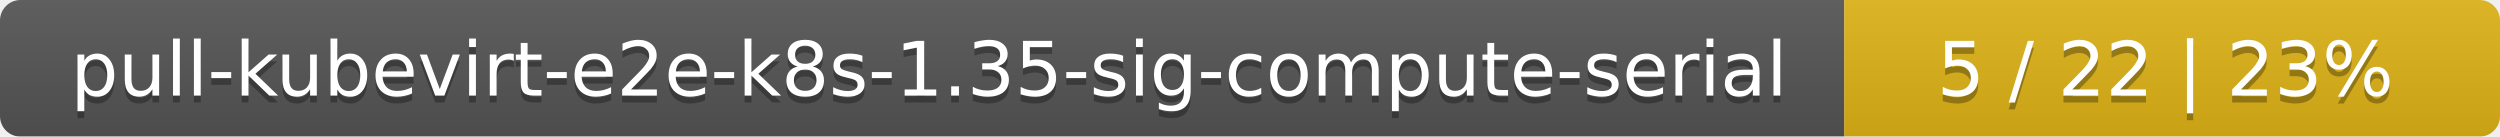
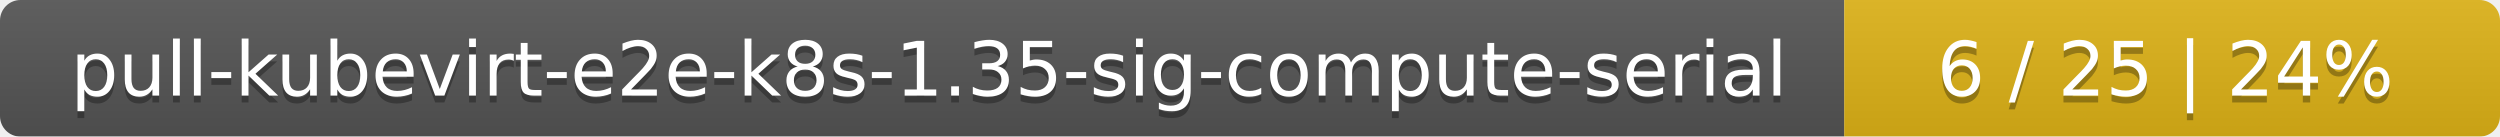
<svg xmlns="http://www.w3.org/2000/svg" width="366" height="20">
  <linearGradient id="smooth" x2="0" y2="100%">
    <stop offset="0" stop-color="#bbb" stop-opacity=".1" />
    <stop offset="1" stop-opacity=".1" />
  </linearGradient>
  <mask id="round">
    <rect width="366" height="20" rx="3" fill="#fff" />
  </mask>
  <g mask="url(#round)">
    <rect width="270" height="20" fill="#555" />
    <rect x="270" width="96" height="20" fill="#dfb317" />
    <rect width="366" height="20" fill="url(#smooth)" />
  </g>
  <g fill="#fff" text-anchor="middle" font-family="DejaVu Sans,Verdana,Geneva,sans-serif" font-size="11">
    <text x="136" y="15" fill="#010101" fill-opacity=".3">pull-kubevirt-e2e-k8s-1.35-sig-compute-serial</text>
    <text x="136" y="14">pull-kubevirt-e2e-k8s-1.35-sig-compute-serial</text>
-     <text x="317" y="15" fill="#010101" fill-opacity=".3">5 / 22    |    23%</text>
-     <text x="317" y="14">5 / 22    |    23%</text>
+     <text x="317" y="15" fill="#010101" fill-opacity=".3">6 / 25    |    24%</text>
+     <text x="317" y="14">6 / 25    |    24%</text>
  </g>
</svg>
